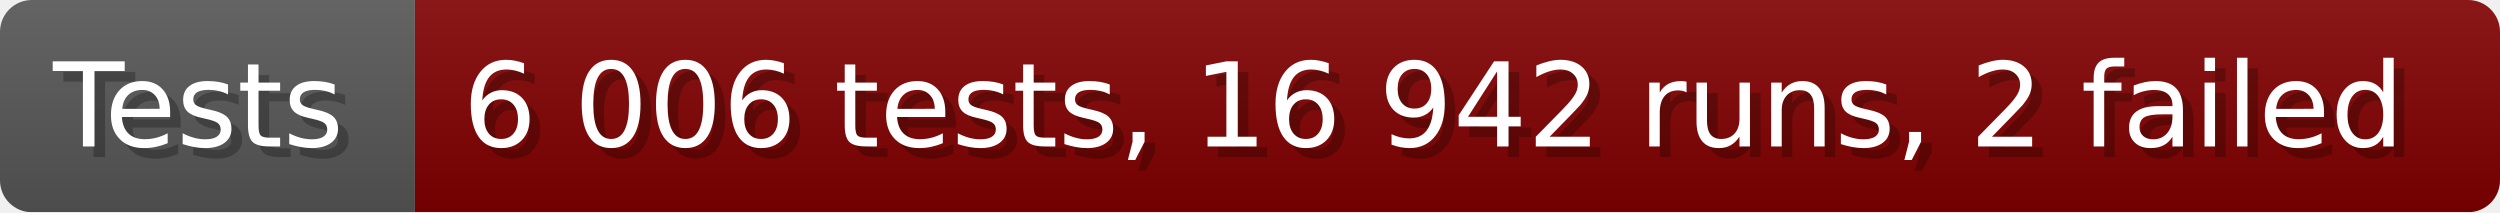
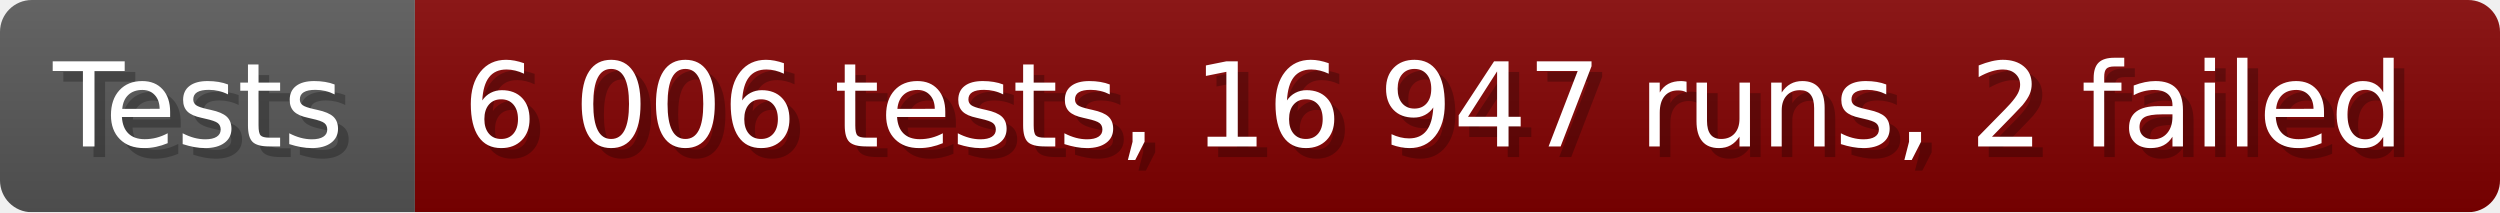
- <svg xmlns="http://www.w3.org/2000/svg" width="235.6" height="20" viewBox="0 0 2356 200" role="img" aria-label="Tests: 6 006 tests, 16 942 runs, 2 failed">
+ <svg xmlns="http://www.w3.org/2000/svg" width="235.6" height="20" viewBox="0 0 2356 200" role="img" aria-label="Tests: 6 006 tests, 16 947 runs, 2 failed">
  <linearGradient id="a" x2="0" y2="100%">
    <stop offset="0" stop-opacity=".1" stop-color="#EEE" />
    <stop offset="1" stop-opacity=".1" />
  </linearGradient>
  <mask id="m">
    <rect width="2356" height="200" rx="30" fill="#FFF" />
  </mask>
  <g mask="url(#m)">
    <rect width="391" height="200" fill="#555" />
    <rect width="1965" height="200" fill="#800000" x="391" />
    <rect width="2356" height="200" fill="url(#a)" />
  </g>
  <g aria-hidden="true" fill="#fff" text-anchor="start" font-family="Verdana,DejaVu Sans,sans-serif" font-size="110">
    <text x="60" y="148" textLength="291" fill="#000" opacity="0.25">Tests</text>
    <text x="50" y="138" textLength="291">Tests</text>
-     <text x="446" y="148" textLength="1865" fill="#000" opacity="0.25">6 006 tests, 16 942 runs, 2 failed</text>
-     <text x="436" y="138" textLength="1865">6 006 tests, 16 942 runs, 2 failed</text>
+     <text x="446" y="148" textLength="1865" fill="#000" opacity="0.25">6 006 tests, 16 947 runs, 2 failed</text>
+     <text x="436" y="138" textLength="1865">6 006 tests, 16 947 runs, 2 failed</text>
  </g>
</svg>
